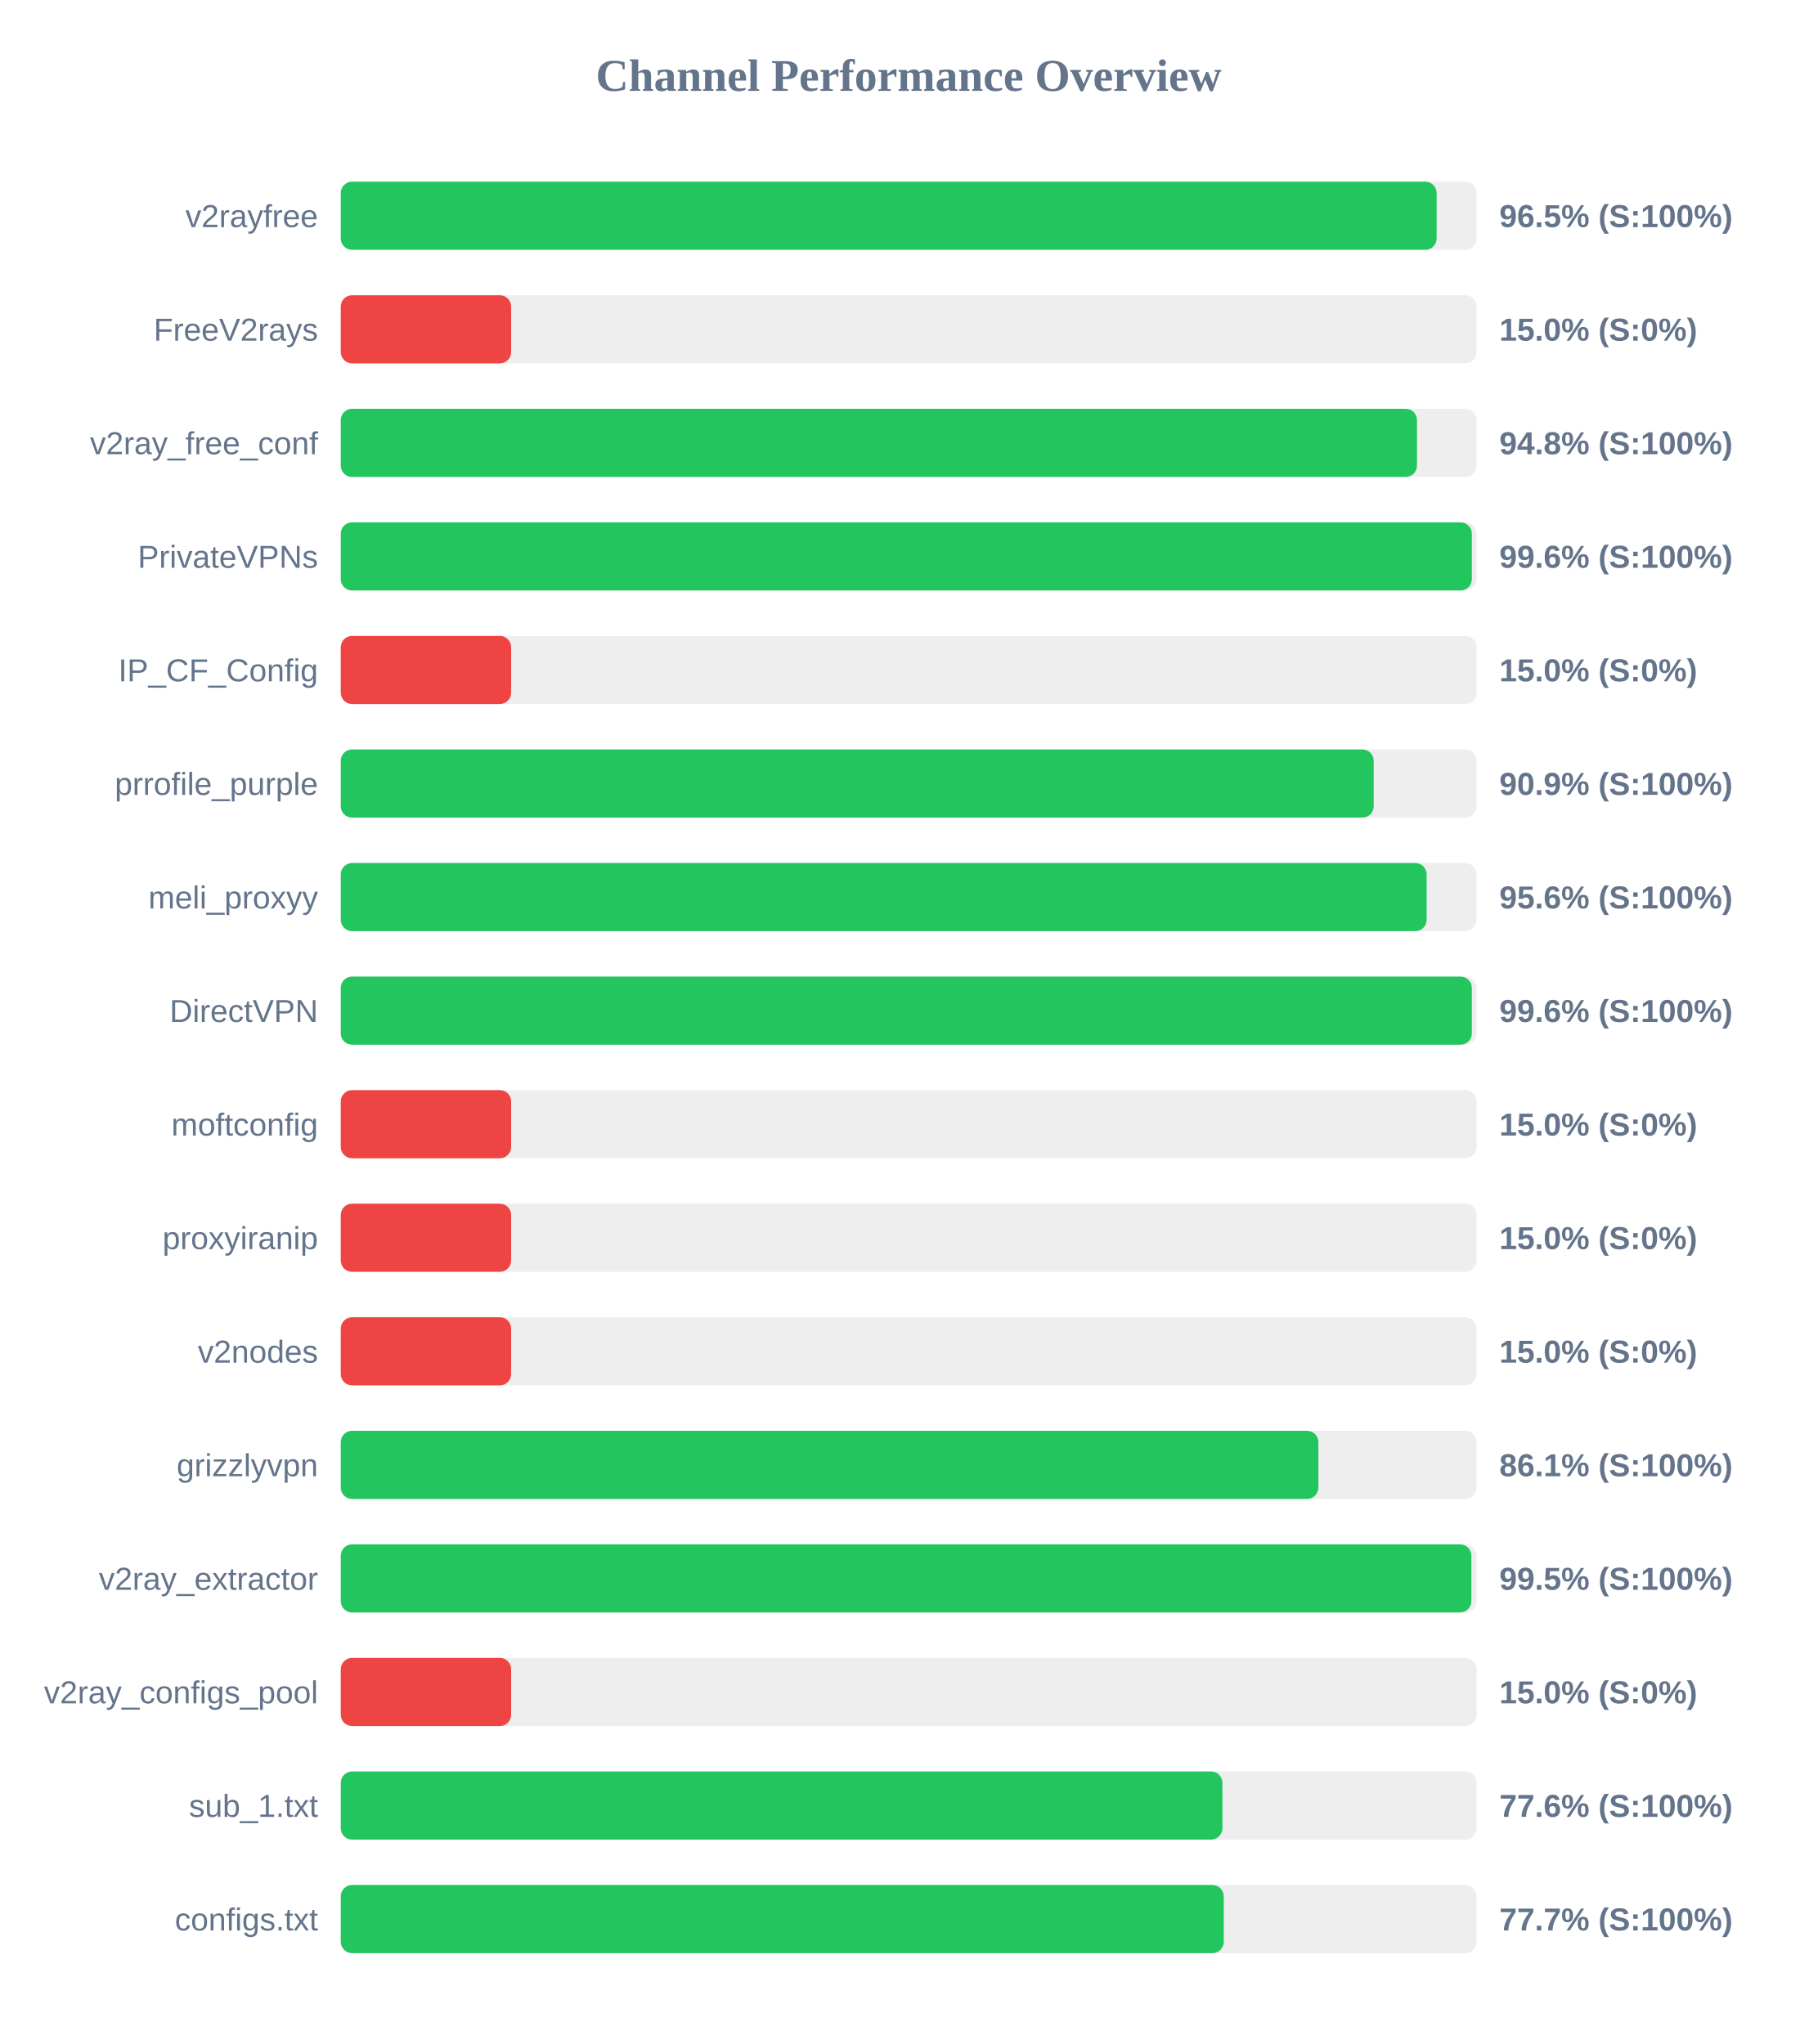
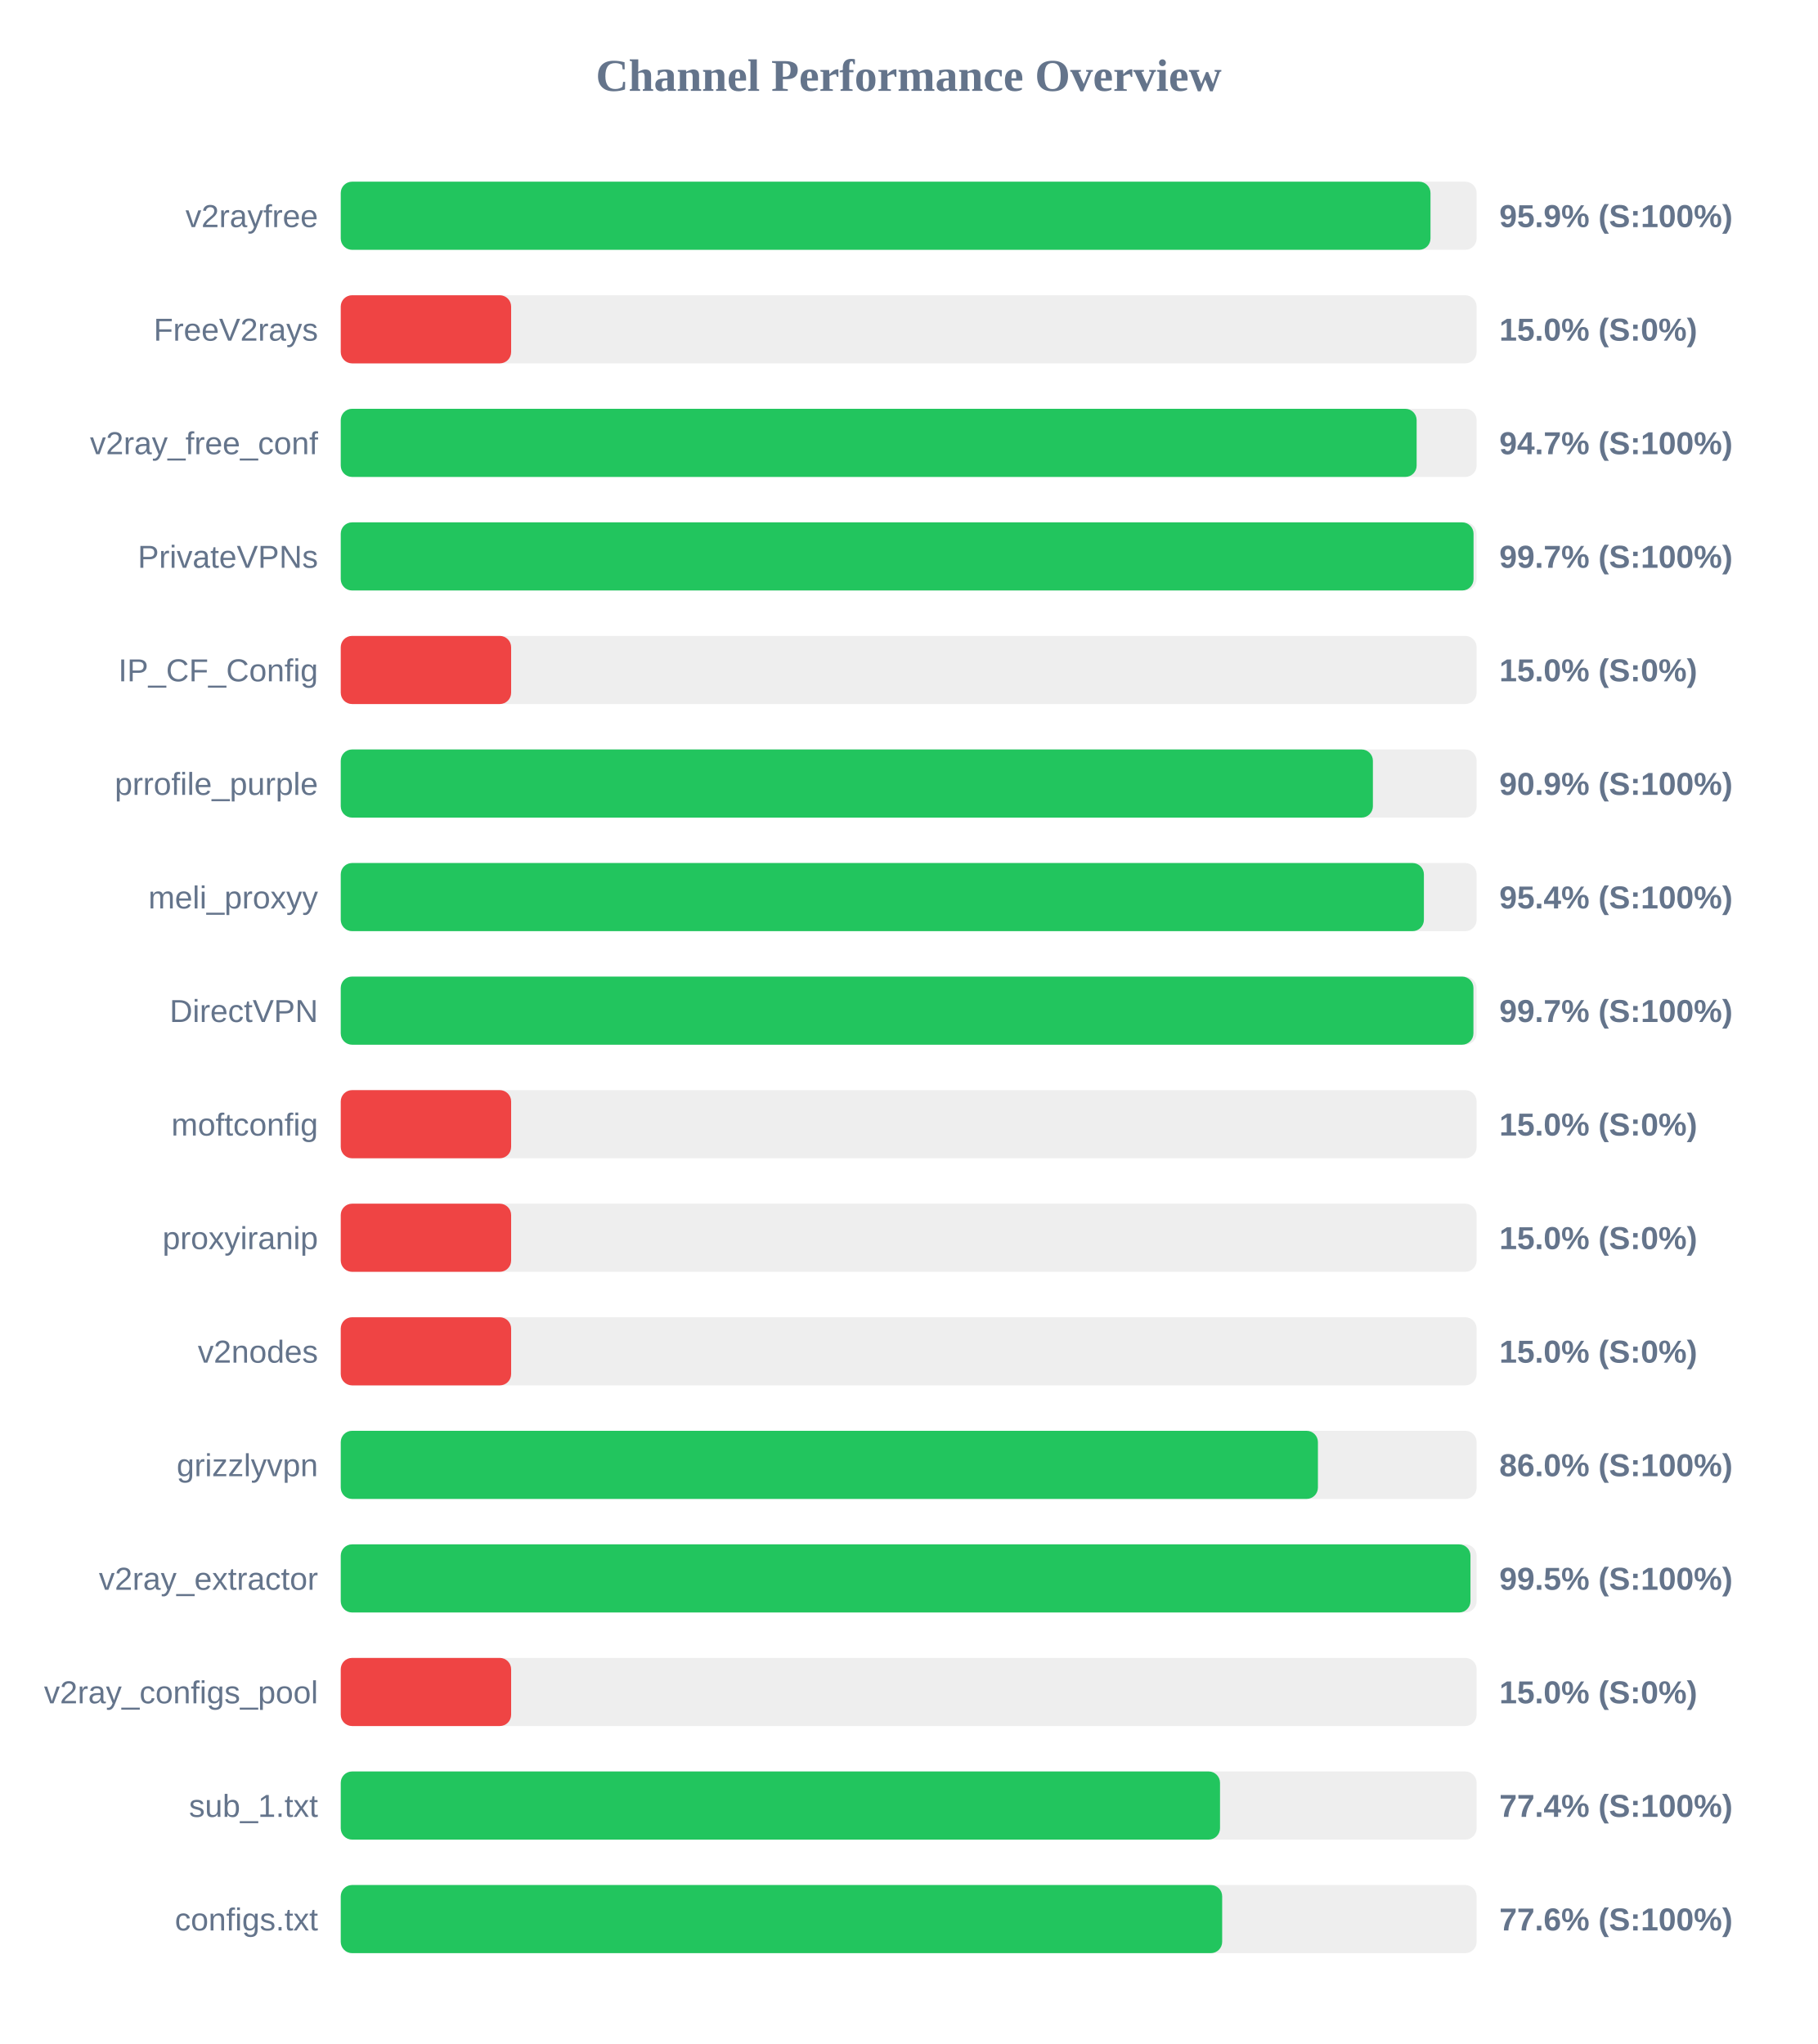
<svg xmlns="http://www.w3.org/2000/svg" width="800" height="900" version="1.1">
  <style>
        .row { font: 14px Arial; fill: #64748b; }
        .score { font: bold 14px Arial; fill: #64748b; }
    </style>
  <text x="400" y="40" text-anchor="middle" font-size="20px" font-weight="bold" fill="#64748b">Channel Performance Overview</text>
  <rect x="150" y="80" width="500" height="30" fill="#eee" rx="5" />
-   <rect x="150" y="80" width="482.4" height="30" fill="#22c55e" rx="5" />
+   <rect x="150" y="80" width="479.7" height="30" fill="#22c55e" rx="5" />
  <text x="140" y="100" text-anchor="end" class="row">v2rayfree</text>
-   <text x="660" y="100" text-anchor="start" class="score">96.5% (S:100%)</text>
+   <text x="660" y="100" text-anchor="start" class="score">95.9% (S:100%)</text>
  <rect x="150" y="130" width="500" height="30" fill="#eee" rx="5" />
  <rect x="150" y="130" width="75.0" height="30" fill="#ef4444" rx="5" />
  <text x="140" y="150" text-anchor="end" class="row">FreeV2rays</text>
  <text x="660" y="150" text-anchor="start" class="score">15.0% (S:0%)</text>
  <rect x="150" y="180" width="500" height="30" fill="#eee" rx="5" />
-   <rect x="150" y="180" width="473.75" height="30" fill="#22c55e" rx="5" />
+   <rect x="150" y="180" width="473.6" height="30" fill="#22c55e" rx="5" />
  <text x="140" y="200" text-anchor="end" class="row">v2ray_free_conf</text>
-   <text x="660" y="200" text-anchor="start" class="score">94.8% (S:100%)</text>
+   <text x="660" y="200" text-anchor="start" class="score">94.7% (S:100%)</text>
  <rect x="150" y="230" width="500" height="30" fill="#eee" rx="5" />
-   <rect x="150" y="230" width="497.9" height="30" fill="#22c55e" rx="5" />
+   <rect x="150" y="230" width="498.65" height="30" fill="#22c55e" rx="5" />
  <text x="140" y="250" text-anchor="end" class="row">PrivateVPNs</text>
-   <text x="660" y="250" text-anchor="start" class="score">99.6% (S:100%)</text>
+   <text x="660" y="250" text-anchor="start" class="score">99.7% (S:100%)</text>
  <rect x="150" y="280" width="500" height="30" fill="#eee" rx="5" />
  <rect x="150" y="280" width="75.0" height="30" fill="#ef4444" rx="5" />
  <text x="140" y="300" text-anchor="end" class="row">IP_CF_Config</text>
  <text x="660" y="300" text-anchor="start" class="score">15.0% (S:0%)</text>
  <rect x="150" y="330" width="500" height="30" fill="#eee" rx="5" />
-   <rect x="150" y="330" width="454.7" height="30" fill="#22c55e" rx="5" />
+   <rect x="150" y="330" width="454.35" height="30" fill="#22c55e" rx="5" />
  <text x="140" y="350" text-anchor="end" class="row">prrofile_purple</text>
  <text x="660" y="350" text-anchor="start" class="score">90.9% (S:100%)</text>
  <rect x="150" y="380" width="500" height="30" fill="#eee" rx="5" />
-   <rect x="150" y="380" width="478.0" height="30" fill="#22c55e" rx="5" />
+   <rect x="150" y="380" width="476.8" height="30" fill="#22c55e" rx="5" />
  <text x="140" y="400" text-anchor="end" class="row">meli_proxyy</text>
-   <text x="660" y="400" text-anchor="start" class="score">95.6% (S:100%)</text>
+   <text x="660" y="400" text-anchor="start" class="score">95.4% (S:100%)</text>
  <rect x="150" y="430" width="500" height="30" fill="#eee" rx="5" />
-   <rect x="150" y="430" width="497.9" height="30" fill="#22c55e" rx="5" />
+   <rect x="150" y="430" width="498.6" height="30" fill="#22c55e" rx="5" />
  <text x="140" y="450" text-anchor="end" class="row">DirectVPN</text>
-   <text x="660" y="450" text-anchor="start" class="score">99.6% (S:100%)</text>
+   <text x="660" y="450" text-anchor="start" class="score">99.7% (S:100%)</text>
  <rect x="150" y="480" width="500" height="30" fill="#eee" rx="5" />
  <rect x="150" y="480" width="75.0" height="30" fill="#ef4444" rx="5" />
  <text x="140" y="500" text-anchor="end" class="row">moftconfig</text>
  <text x="660" y="500" text-anchor="start" class="score">15.0% (S:0%)</text>
  <rect x="150" y="530" width="500" height="30" fill="#eee" rx="5" />
  <rect x="150" y="530" width="75.0" height="30" fill="#ef4444" rx="5" />
  <text x="140" y="550" text-anchor="end" class="row">proxyiranip</text>
  <text x="660" y="550" text-anchor="start" class="score">15.0% (S:0%)</text>
  <rect x="150" y="580" width="500" height="30" fill="#eee" rx="5" />
  <rect x="150" y="580" width="75.0" height="30" fill="#ef4444" rx="5" />
  <text x="140" y="600" text-anchor="end" class="row">v2nodes</text>
  <text x="660" y="600" text-anchor="start" class="score">15.0% (S:0%)</text>
  <rect x="150" y="630" width="500" height="30" fill="#eee" rx="5" />
-   <rect x="150" y="630" width="430.35" height="30" fill="#22c55e" rx="5" />
+   <rect x="150" y="630" width="430.15" height="30" fill="#22c55e" rx="5" />
  <text x="140" y="650" text-anchor="end" class="row">grizzlyvpn</text>
-   <text x="660" y="650" text-anchor="start" class="score">86.1% (S:100%)</text>
+   <text x="660" y="650" text-anchor="start" class="score">86.0% (S:100%)</text>
  <rect x="150" y="680" width="500" height="30" fill="#eee" rx="5" />
-   <rect x="150" y="680" width="497.7" height="30" fill="#22c55e" rx="5" />
+   <rect x="150" y="680" width="497.3" height="30" fill="#22c55e" rx="5" />
  <text x="140" y="700" text-anchor="end" class="row">v2ray_extractor</text>
  <text x="660" y="700" text-anchor="start" class="score">99.5% (S:100%)</text>
  <rect x="150" y="730" width="500" height="30" fill="#eee" rx="5" />
  <rect x="150" y="730" width="75.0" height="30" fill="#ef4444" rx="5" />
  <text x="140" y="750" text-anchor="end" class="row">v2ray_configs_pool</text>
  <text x="660" y="750" text-anchor="start" class="score">15.0% (S:0%)</text>
  <rect x="150" y="780" width="500" height="30" fill="#eee" rx="5" />
-   <rect x="150" y="780" width="388.1" height="30" fill="#22c55e" rx="5" />
+   <rect x="150" y="780" width="387.05" height="30" fill="#22c55e" rx="5" />
  <text x="140" y="800" text-anchor="end" class="row">sub_1.txt</text>
-   <text x="660" y="800" text-anchor="start" class="score">77.6% (S:100%)</text>
+   <text x="660" y="800" text-anchor="start" class="score">77.4% (S:100%)</text>
  <rect x="150" y="830" width="500" height="30" fill="#eee" rx="5" />
-   <rect x="150" y="830" width="388.7" height="30" fill="#22c55e" rx="5" />
+   <rect x="150" y="830" width="388.0" height="30" fill="#22c55e" rx="5" />
  <text x="140" y="850" text-anchor="end" class="row">configs.txt</text>
-   <text x="660" y="850" text-anchor="start" class="score">77.7% (S:100%)</text>
+   <text x="660" y="850" text-anchor="start" class="score">77.6% (S:100%)</text>
</svg>
